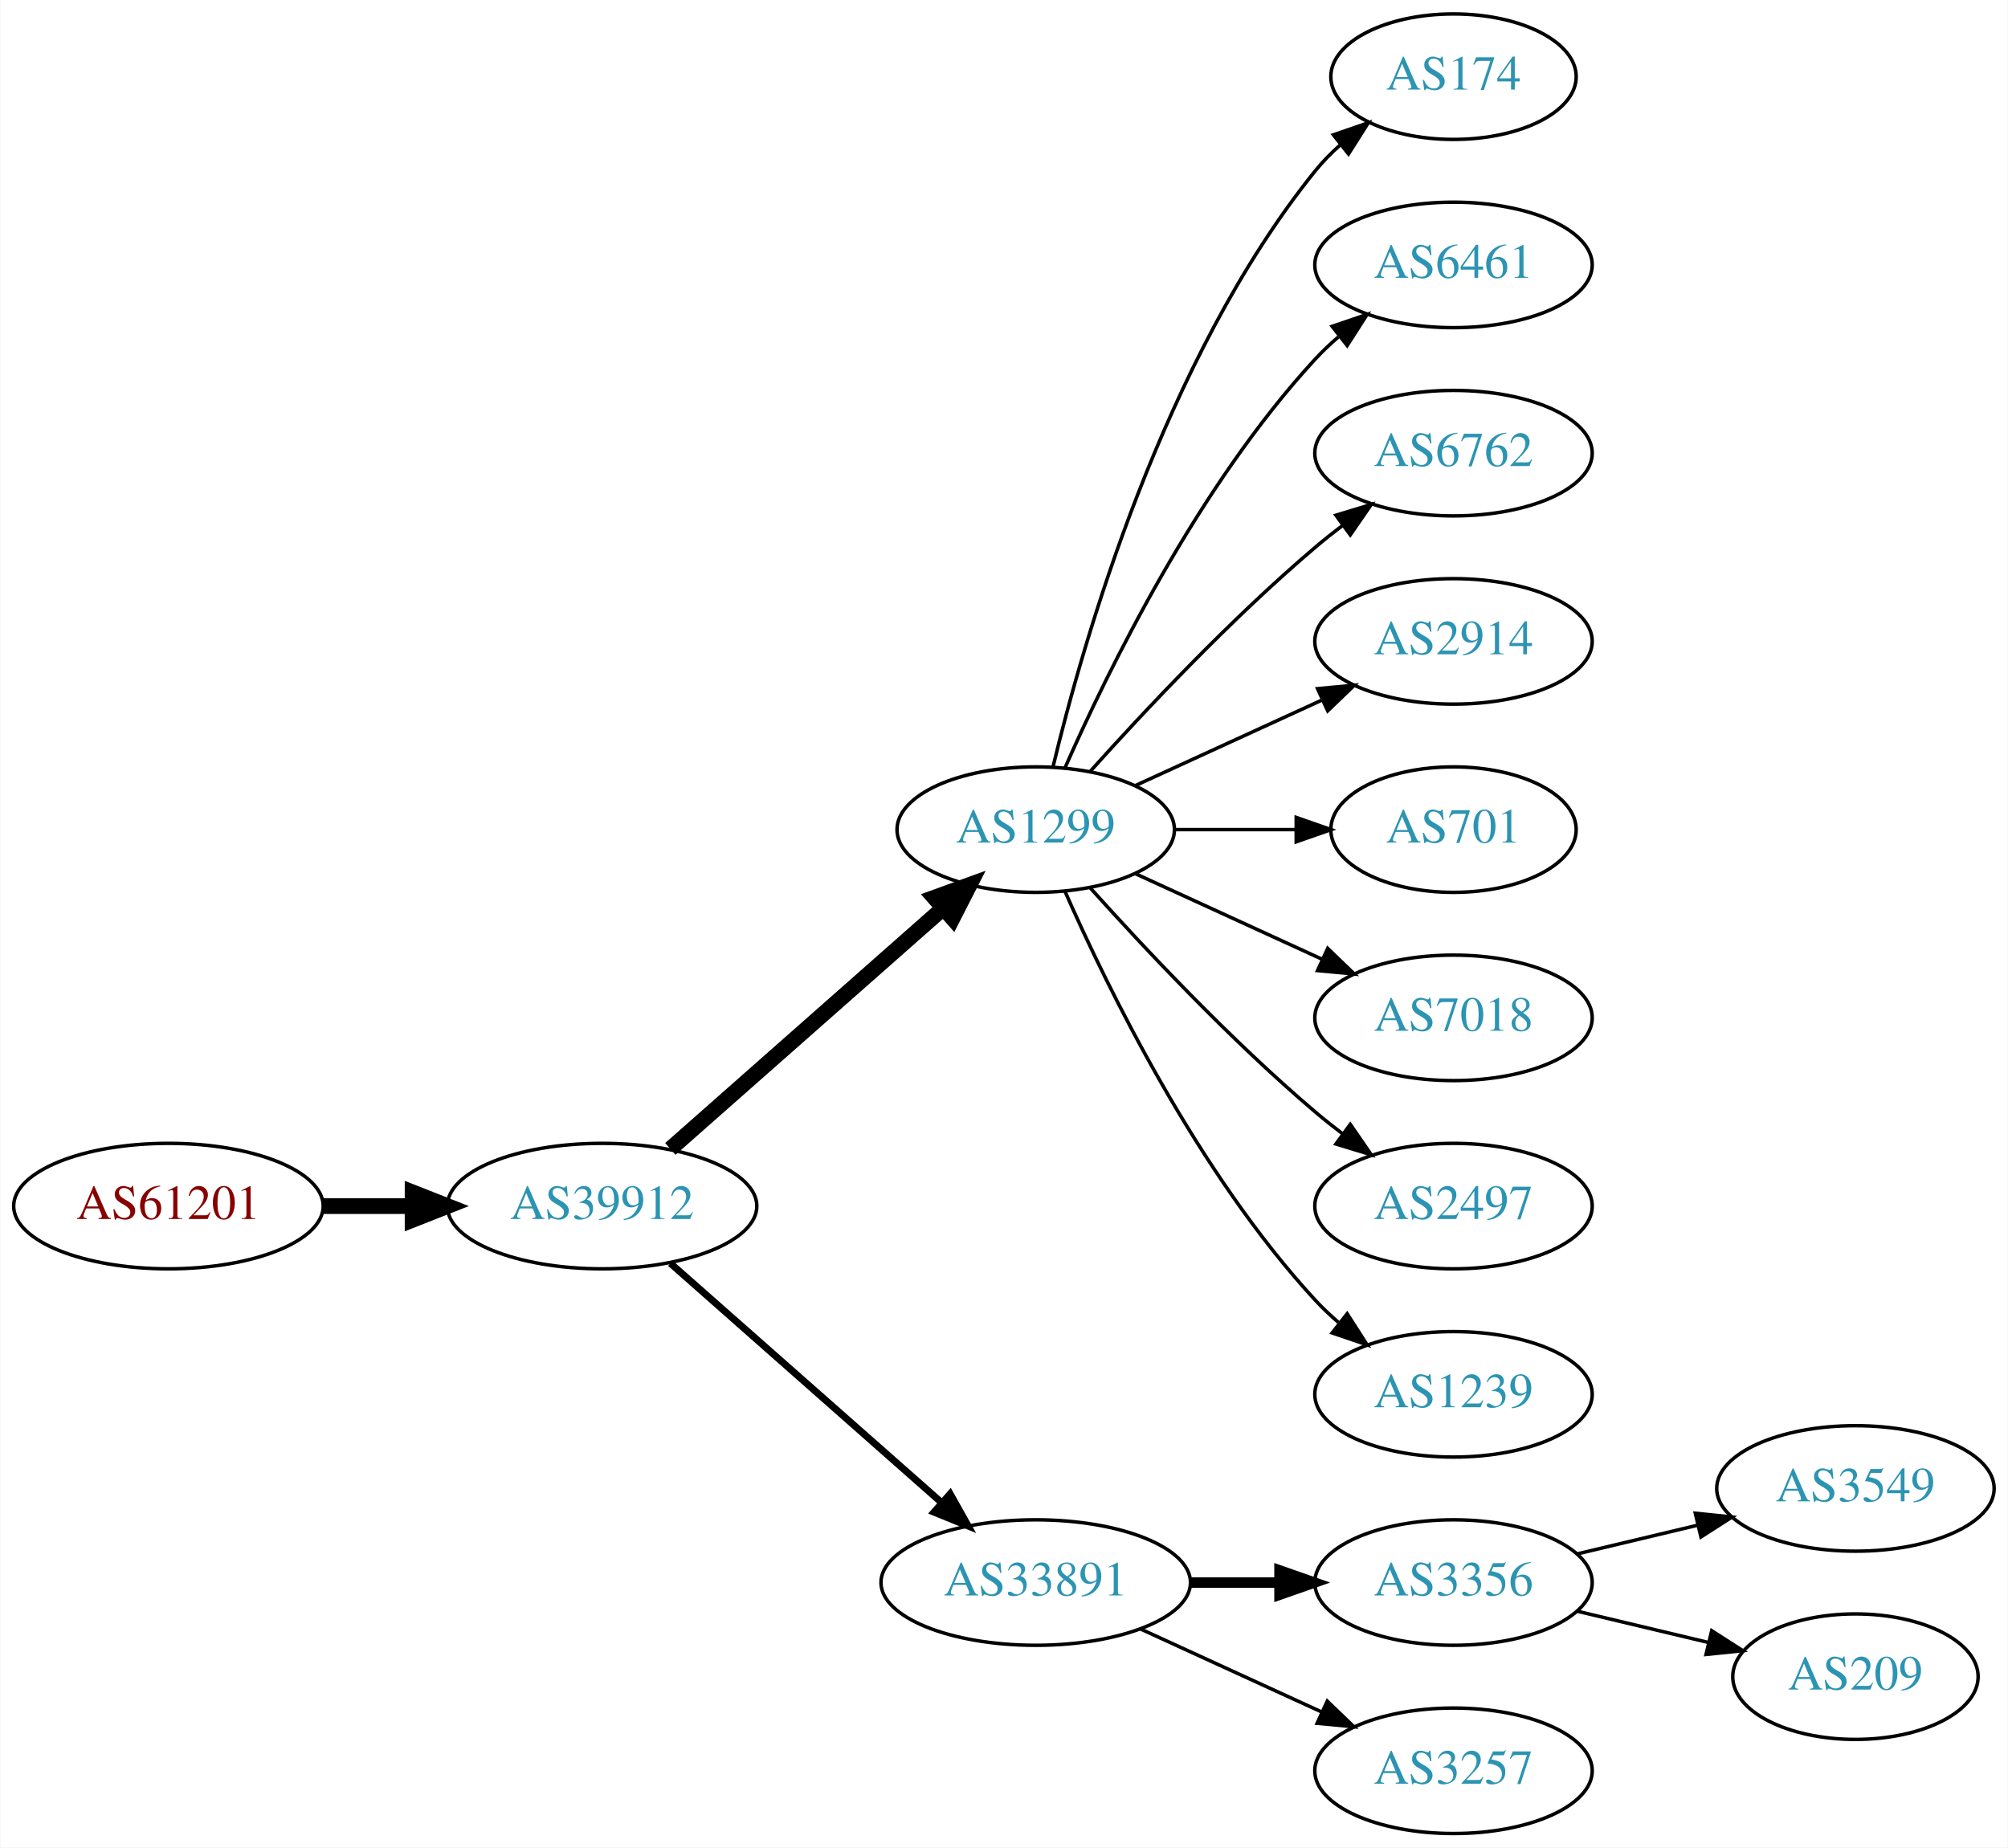
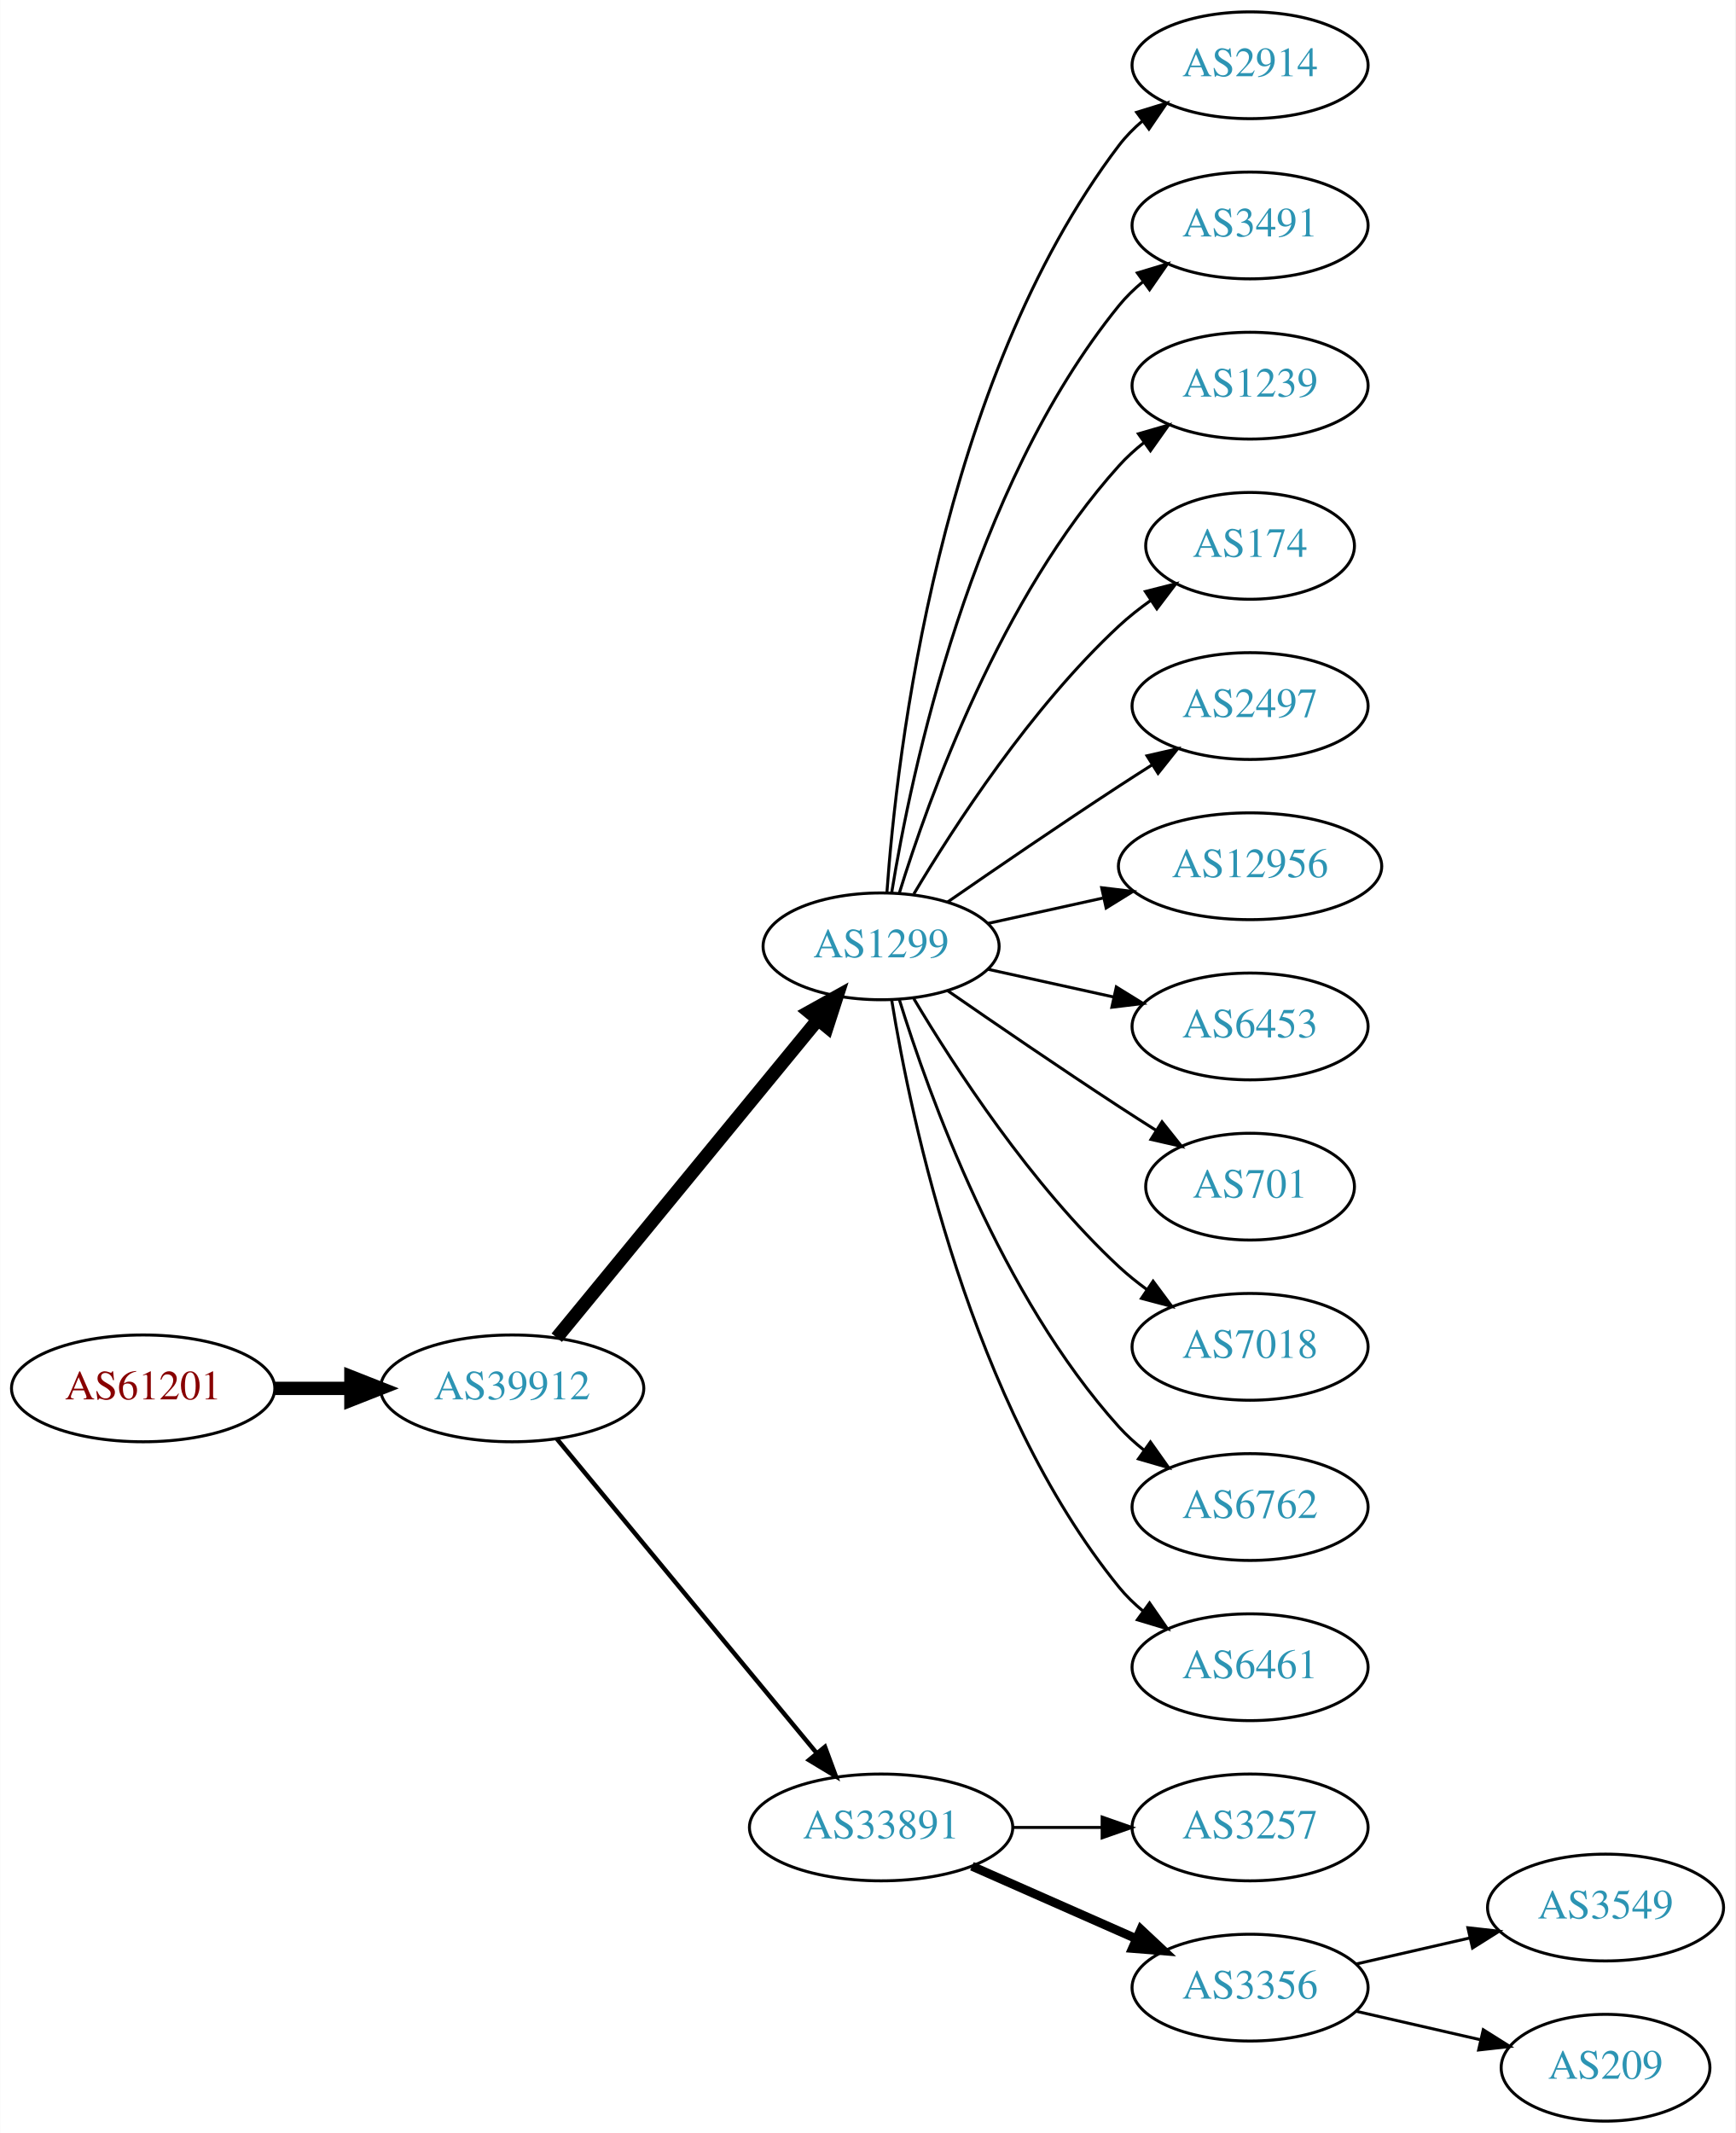
- <svg xmlns="http://www.w3.org/2000/svg" xmlns:xlink="http://www.w3.org/1999/xlink" width="576pt" height="530pt" viewBox="0.00 0.00 575.76 530.00">
-   <g id="graph0" class="graph" transform="scale(1 1) rotate(0) translate(4 526)">
-     <polygon fill="white" stroke="none" points="-4,4 -4,-526 571.762,-526 571.762,4 -4,4" />
+ <svg xmlns="http://www.w3.org/2000/svg" xmlns:xlink="http://www.w3.org/1999/xlink" width="585pt" height="719pt" viewBox="0.00 0.00 584.86 719.00">
+   <g id="graph0" class="graph" transform="scale(1 1) rotate(0) translate(4 715)">
+     <polygon fill="white" stroke="none" points="-4,4 -4,-715 580.862,-715 580.862,4 -4,4" />
    <g id="node1" class="node">
      <g id="a_node1">
        <a xlink:href="/asn/61201" xlink:title="AS61201 ~ HTBLA-KLU-AS [AT]">
-           <ellipse fill="#ffffff" stroke="black" cx="44.196" cy="-180" rx="44.393" ry="18" />
-           <text text-anchor="middle" x="44.196" y="-176.3" font-family="Times,serif" font-size="14.00" fill="#880000">AS61201</text>
+           <ellipse fill="#ffffff" stroke="black" cx="44.196" cy="-247" rx="44.393" ry="18" />
+           <text text-anchor="middle" x="44.196" y="-243.3" font-family="Times,serif" font-size="14.00" fill="#880000">AS61201</text>
        </a>
      </g>
    </g>
    <g id="node2" class="node">
      <g id="a_node2">
        <a xlink:href="/asn/39912" xlink:title="AS39912 ~ oja.at GmbH [AT]">
-           <ellipse fill="#ffffff" stroke="black" cx="168.588" cy="-180" rx="44.393" ry="18" />
-           <text text-anchor="middle" x="168.588" y="-176.3" font-family="Times,serif" font-size="14.00" fill="#2c94b3">AS39912</text>
+           <ellipse fill="#ffffff" stroke="black" cx="168.588" cy="-247" rx="44.393" ry="18" />
+           <text text-anchor="middle" x="168.588" y="-243.3" font-family="Times,serif" font-size="14.00" fill="#2c94b3">AS39912</text>
        </a>
      </g>
    </g>
    <g id="edge1" class="edge">
-       <path fill="none" stroke="black" stroke-width="4.5" d="M88.692,-180C96.898,-180 105.569,-180 114.041,-180" />
-       <polygon fill="black" stroke="black" stroke-width="4.5" points="114.233,-183.938 124.233,-180 114.233,-176.063 114.233,-183.938" />
+       <path fill="none" stroke="black" stroke-width="4.5" d="M88.692,-247C96.898,-247 105.569,-247 114.041,-247" />
+       <polygon fill="black" stroke="black" stroke-width="4.5" points="114.233,-250.938 124.233,-247 114.233,-243.063 114.233,-250.938" />
    </g>
    <g id="node3" class="node">
      <g id="a_node3">
        <a xlink:href="/asn/1299" xlink:title="AS1299 ~ Telia Carrier [EU]">
-           <ellipse fill="#ffffff" stroke="black" cx="292.98" cy="-288" rx="39.794" ry="18" />
-           <text text-anchor="middle" x="292.98" y="-284.3" font-family="Times,serif" font-size="14.00" fill="#2c94b3">AS1299</text>
+           <ellipse fill="#ffffff" stroke="black" cx="292.98" cy="-396" rx="39.794" ry="18" />
+           <text text-anchor="middle" x="292.98" y="-392.3" font-family="Times,serif" font-size="14.00" fill="#2c94b3">AS1299</text>
        </a>
      </g>
    </g>
    <g id="edge2" class="edge">
-       <path fill="none" stroke="black" stroke-width="4.5" d="M188.177,-196.403C208.994,-214.772 242.87,-244.665 266.23,-265.278" />
-       <polygon fill="black" stroke="black" stroke-width="4.5" points="263.912,-268.484 274.016,-272.148 269.123,-262.579 263.912,-268.484" />
+       <path fill="none" stroke="black" stroke-width="4.5" d="M183.628,-264.092C205.208,-290.364 246.64,-340.802 271.547,-371.125" />
+       <polygon fill="black" stroke="black" stroke-width="4.5" points="268.714,-373.879 278.104,-379.107 274.799,-368.881 268.714,-373.879" />
    </g>
    <g id="node4" class="node">
      <g id="a_node4">
        <a xlink:href="/asn/33891" xlink:title="AS33891 ~ CORE-BACKBONE GMBH GLOBAL NETWORK [DE]">
-           <ellipse fill="#ffffff" stroke="black" cx="292.98" cy="-72" rx="44.393" ry="18" />
-           <text text-anchor="middle" x="292.98" y="-68.3" font-family="Times,serif" font-size="14.00" fill="#2c94b3">AS33891</text>
+           <ellipse fill="#ffffff" stroke="black" cx="292.98" cy="-99" rx="44.393" ry="18" />
+           <text text-anchor="middle" x="292.98" y="-95.3" font-family="Times,serif" font-size="14.00" fill="#2c94b3">AS33891</text>
        </a>
      </g>
    </g>
    <g id="edge3" class="edge">
-       <path fill="none" stroke="black" stroke-width="2" d="M188.177,-163.597C208.875,-145.333 242.481,-115.678 265.826,-95.079" />
-       <polygon fill="black" stroke="black" stroke-width="2" points="268.435,-97.444 273.618,-88.203 263.804,-92.195 268.435,-97.444" />
+       <path fill="none" stroke="black" stroke-width="1.5" d="M183.628,-230.023C205.094,-204.066 246.199,-154.36 271.148,-124.191" />
+       <polygon fill="black" stroke="black" stroke-width="1.5" points="274.051,-126.172 277.727,-116.235 268.657,-121.711 274.051,-126.172" />
    </g>
    <g id="node5" class="node">
      <g id="a_node5">
-         <a xlink:href="/asn/174" xlink:title="AS174 ~ Cogent Communications [US]">
-           <ellipse fill="#ffffff" stroke="black" cx="412.823" cy="-504" rx="35.194" ry="18" />
-           <text text-anchor="middle" x="412.823" y="-500.3" font-family="Times,serif" font-size="14.00" fill="#2c94b3">AS174</text>
+         <a xlink:href="/asn/2914" xlink:title="AS2914 ~ NTT America, Inc. [US]">
+           <ellipse fill="#ffffff" stroke="black" cx="417.373" cy="-693" rx="39.794" ry="18" />
+           <text text-anchor="middle" x="417.373" y="-689.3" font-family="Times,serif" font-size="14.00" fill="#2c94b3">AS2914</text>
        </a>
      </g>
    </g>
    <g id="edge4" class="edge">
-       <path fill="none" stroke="black" d="M297.907,-305.882C306.465,-341.609 329.614,-423.008 373.176,-477 375.284,-479.612 377.707,-482.079 380.292,-484.382" />
-       <polygon fill="black" stroke="black" points="378.358,-487.316 388.372,-490.775 382.701,-481.826 378.358,-487.316" />
+       <path fill="none" stroke="black" d="M294.929,-414.036C298.215,-460.457 312.525,-586.007 373.176,-666 375.447,-668.995 378.155,-671.74 381.091,-674.235" />
+       <polygon fill="black" stroke="black" points="379.131,-677.138 389.256,-680.256 383.285,-671.504 379.131,-677.138" />
    </g>
    <g id="node6" class="node">
      <g id="a_node6">
-         <a xlink:href="/asn/6461" xlink:title="AS6461 ~ Zayo Bandwidth [US]">
-           <ellipse fill="#ffffff" stroke="black" cx="412.823" cy="-450" rx="39.794" ry="18" />
-           <text text-anchor="middle" x="412.823" y="-446.3" font-family="Times,serif" font-size="14.00" fill="#2c94b3">AS6461</text>
+         <a xlink:href="/asn/3491" xlink:title="AS3491 ~ PCCW Global, Inc. [US]">
+           <ellipse fill="#ffffff" stroke="black" cx="417.373" cy="-639" rx="39.794" ry="18" />
+           <text text-anchor="middle" x="417.373" y="-635.3" font-family="Times,serif" font-size="14.00" fill="#2c94b3">AS3491</text>
        </a>
      </g>
    </g>
    <g id="edge5" class="edge">
-       <path fill="none" stroke="black" d="M301.396,-305.761C313.464,-333.183 339.436,-386.473 373.176,-423 375.207,-425.198 377.446,-427.319 379.792,-429.34" />
-       <polygon fill="black" stroke="black" points="378.004,-432.386 388.036,-435.794 382.319,-426.874 378.004,-432.386" />
+       <path fill="none" stroke="black" d="M296.561,-414.178C303.016,-453.997 323.088,-550.286 373.176,-612 375.545,-614.918 378.318,-617.612 381.295,-620.075" />
+       <polygon fill="black" stroke="black" points="379.371,-623.003 389.517,-626.052 383.486,-617.341 379.371,-623.003" />
    </g>
    <g id="node7" class="node">
      <g id="a_node7">
-         <a xlink:href="/asn/6762" xlink:title="AS6762 ~ TELECOM ITALIA SPARKLE S.p.A. [IT]">
-           <ellipse fill="#ffffff" stroke="black" cx="412.823" cy="-396" rx="39.794" ry="18" />
-           <text text-anchor="middle" x="412.823" y="-392.3" font-family="Times,serif" font-size="14.00" fill="#2c94b3">AS6762</text>
+         <a xlink:href="/asn/1239" xlink:title="AS1239 ~ Sprint [US]">
+           <ellipse fill="#ffffff" stroke="black" cx="417.373" cy="-585" rx="39.794" ry="18" />
+           <text text-anchor="middle" x="417.373" y="-581.3" font-family="Times,serif" font-size="14.00" fill="#2c94b3">AS1239</text>
        </a>
      </g>
    </g>
    <g id="edge6" class="edge">
-       <path fill="none" stroke="black" d="M308.626,-304.725C323.927,-321.765 349.025,-348.523 373.176,-369 375.674,-371.117 378.334,-373.232 381.045,-375.293" />
-       <polygon fill="black" stroke="black" points="379.082,-378.194 389.222,-381.266 383.212,-372.541 379.082,-378.194" />
+       <path fill="none" stroke="black" d="M299.118,-413.94C309.021,-445.979 333.359,-513.812 373.176,-558 375.693,-560.792 378.564,-563.401 381.603,-565.812" />
+       <polygon fill="black" stroke="black" points="379.732,-568.776 389.911,-571.715 383.786,-563.07 379.732,-568.776" />
    </g>
    <g id="node8" class="node">
      <g id="a_node8">
-         <a xlink:href="/asn/2914" xlink:title="AS2914 ~ NTT America, Inc. [US]">
-           <ellipse fill="#ffffff" stroke="black" cx="412.823" cy="-342" rx="39.794" ry="18" />
-           <text text-anchor="middle" x="412.823" y="-338.3" font-family="Times,serif" font-size="14.00" fill="#2c94b3">AS2914</text>
+         <a xlink:href="/asn/174" xlink:title="AS174 ~ Cogent Communications [US]">
+           <ellipse fill="#ffffff" stroke="black" cx="417.373" cy="-531" rx="35.194" ry="18" />
+           <text text-anchor="middle" x="417.373" y="-527.3" font-family="Times,serif" font-size="14.00" fill="#2c94b3">AS174</text>
        </a>
      </g>
    </g>
    <g id="edge7" class="edge">
-       <path fill="none" stroke="black" d="M321.609,-300.661C337.566,-307.973 357.837,-317.261 375.119,-325.181" />
-       <polygon fill="black" stroke="black" points="373.818,-328.435 384.367,-329.419 376.734,-322.071 373.818,-328.435" />
+       <path fill="none" stroke="black" d="M304.026,-413.671C317.597,-436.472 343.529,-476.472 373.176,-504 376.474,-507.061 380.166,-509.972 383.967,-512.672" />
+       <polygon fill="black" stroke="black" points="382.078,-515.619 392.348,-518.22 385.941,-509.781 382.078,-515.619" />
    </g>
    <g id="node9" class="node">
      <g id="a_node9">
-         <a xlink:href="/asn/701" xlink:title="AS701 ~ UUNET [US]">
-           <ellipse fill="#ffffff" stroke="black" cx="412.823" cy="-288" rx="35.194" ry="18" />
-           <text text-anchor="middle" x="412.823" y="-284.3" font-family="Times,serif" font-size="14.00" fill="#2c94b3">AS701</text>
+         <a xlink:href="/asn/2497" xlink:title="AS2497 ~ Internet Initiative Japan Inc. [JP]">
+           <ellipse fill="#ffffff" stroke="black" cx="417.373" cy="-477" rx="39.794" ry="18" />
+           <text text-anchor="middle" x="417.373" y="-473.3" font-family="Times,serif" font-size="14.00" fill="#2c94b3">AS2497</text>
        </a>
      </g>
    </g>
    <g id="edge8" class="edge">
-       <path fill="none" stroke="black" d="M332.893,-288C343.98,-288 356.139,-288 367.522,-288" />
-       <polygon fill="black" stroke="black" points="367.703,-291.5 377.703,-288 367.703,-284.5 367.703,-291.5" />
+       <path fill="none" stroke="black" d="M315.337,-410.901C331.188,-421.877 353.391,-437.079 373.176,-450 376.758,-452.339 380.529,-454.759 384.289,-457.144" />
+       <polygon fill="black" stroke="black" points="382.623,-460.231 392.95,-462.596 386.352,-454.307 382.623,-460.231" />
    </g>
    <g id="node10" class="node">
      <g id="a_node10">
-         <a xlink:href="/asn/7018" xlink:title="AS7018 ~ AT&amp;T Services, Inc. [US]">
-           <ellipse fill="#ffffff" stroke="black" cx="412.823" cy="-234" rx="39.794" ry="18" />
-           <text text-anchor="middle" x="412.823" y="-230.3" font-family="Times,serif" font-size="14.00" fill="#2c94b3">AS7018</text>
+         <a xlink:href="/asn/12956" xlink:title="AS12956 ~ TELXIUS [ES]">
+           <ellipse fill="#ffffff" stroke="black" cx="417.373" cy="-423" rx="44.393" ry="18" />
+           <text text-anchor="middle" x="417.373" y="-419.3" font-family="Times,serif" font-size="14.00" fill="#2c94b3">AS12956</text>
        </a>
      </g>
    </g>
    <g id="edge9" class="edge">
-       <path fill="none" stroke="black" d="M321.609,-275.339C337.566,-268.027 357.837,-258.739 375.119,-250.819" />
-       <polygon fill="black" stroke="black" points="376.734,-253.929 384.367,-246.581 373.818,-247.565 376.734,-253.929" />
+       <path fill="none" stroke="black" d="M329.053,-403.737C341.092,-406.393 354.792,-409.415 367.713,-412.266" />
+       <polygon fill="black" stroke="black" points="367.343,-415.768 377.862,-414.505 368.851,-408.932 367.343,-415.768" />
    </g>
    <g id="node11" class="node">
      <g id="a_node11">
-         <a xlink:href="/asn/2497" xlink:title="AS2497 ~ Internet Initiative Japan Inc. [JP]">
-           <ellipse fill="#ffffff" stroke="black" cx="412.823" cy="-180" rx="39.794" ry="18" />
-           <text text-anchor="middle" x="412.823" y="-176.3" font-family="Times,serif" font-size="14.00" fill="#2c94b3">AS2497</text>
+         <a xlink:href="/asn/6453" xlink:title="AS6453 ~ TATA COMMUNICATIONS (AMERICA) INC [US]">
+           <ellipse fill="#ffffff" stroke="black" cx="417.373" cy="-369" rx="39.794" ry="18" />
+           <text text-anchor="middle" x="417.373" y="-365.3" font-family="Times,serif" font-size="14.00" fill="#2c94b3">AS6453</text>
        </a>
      </g>
    </g>
    <g id="edge10" class="edge">
-       <path fill="none" stroke="black" d="M308.626,-271.275C323.927,-254.235 349.025,-227.477 373.176,-207 375.674,-204.883 378.334,-202.768 381.045,-200.707" />
-       <polygon fill="black" stroke="black" points="383.212,-203.459 389.222,-194.734 379.082,-197.806 383.212,-203.459" />
+       <path fill="none" stroke="black" d="M329.053,-388.263C342.24,-385.354 357.42,-382.005 371.386,-378.924" />
+       <polygon fill="black" stroke="black" points="372.284,-382.31 381.295,-376.738 370.776,-375.475 372.284,-382.31" />
    </g>
    <g id="node12" class="node">
      <g id="a_node12">
-         <a xlink:href="/asn/1239" xlink:title="AS1239 ~ Sprint [US]">
-           <ellipse fill="#ffffff" stroke="black" cx="412.823" cy="-126" rx="39.794" ry="18" />
-           <text text-anchor="middle" x="412.823" y="-122.3" font-family="Times,serif" font-size="14.00" fill="#2c94b3">AS1239</text>
+         <a xlink:href="/asn/701" xlink:title="AS701 ~ UUNET [US]">
+           <ellipse fill="#ffffff" stroke="black" cx="417.373" cy="-315" rx="35.194" ry="18" />
+           <text text-anchor="middle" x="417.373" y="-311.3" font-family="Times,serif" font-size="14.00" fill="#2c94b3">AS701</text>
        </a>
      </g>
    </g>
    <g id="edge11" class="edge">
-       <path fill="none" stroke="black" d="M301.396,-270.239C313.464,-242.817 339.436,-189.527 373.176,-153 375.207,-150.802 377.446,-148.681 379.792,-146.66" />
-       <polygon fill="black" stroke="black" points="382.319,-149.126 388.036,-140.206 378.004,-143.614 382.319,-149.126" />
+       <path fill="none" stroke="black" d="M315.337,-381.099C331.188,-370.123 353.391,-354.921 373.176,-342 377.221,-339.358 381.507,-336.615 385.746,-333.933" />
+       <polygon fill="black" stroke="black" points="387.683,-336.85 394.29,-328.568 383.96,-330.921 387.683,-336.85" />
    </g>
    <g id="node13" class="node">
      <g id="a_node13">
-         <a xlink:href="/asn/3356" xlink:title="AS3356 ~ Level 3 Parent, LLC [US]">
-           <ellipse fill="#ffffff" stroke="black" cx="412.823" cy="-72" rx="39.794" ry="18" />
-           <text text-anchor="middle" x="412.823" y="-68.3" font-family="Times,serif" font-size="14.00" fill="#2c94b3">AS3356</text>
+         <a xlink:href="/asn/7018" xlink:title="AS7018 ~ AT&amp;T Services, Inc. [US]">
+           <ellipse fill="#ffffff" stroke="black" cx="417.373" cy="-261" rx="39.794" ry="18" />
+           <text text-anchor="middle" x="417.373" y="-257.3" font-family="Times,serif" font-size="14.00" fill="#2c94b3">AS7018</text>
        </a>
      </g>
    </g>
    <g id="edge12" class="edge">
-       <path fill="none" stroke="black" stroke-width="3" d="M337.191,-72C345.504,-72 354.267,-72 362.749,-72" />
-       <polygon fill="black" stroke="black" stroke-width="3" points="362.908,-75.5 372.908,-72 362.908,-68.5 362.908,-75.5" />
+       <path fill="none" stroke="black" d="M304.026,-378.329C317.597,-355.528 343.529,-315.528 373.176,-288 376.083,-285.301 379.296,-282.72 382.62,-280.297" />
+       <polygon fill="black" stroke="black" points="384.679,-283.13 390.998,-274.625 380.755,-277.333 384.679,-283.13" />
    </g>
    <g id="node14" class="node">
      <g id="a_node14">
-         <a xlink:href="/asn/3257" xlink:title="AS3257 ~ GTT [DE]">
-           <ellipse fill="#ffffff" stroke="black" cx="412.823" cy="-18" rx="39.794" ry="18" />
-           <text text-anchor="middle" x="412.823" y="-14.3" font-family="Times,serif" font-size="14.00" fill="#2c94b3">AS3257</text>
+         <a xlink:href="/asn/6762" xlink:title="AS6762 ~ TELECOM ITALIA SPARKLE S.p.A. [IT]">
+           <ellipse fill="#ffffff" stroke="black" cx="417.373" cy="-207" rx="39.794" ry="18" />
+           <text text-anchor="middle" x="417.373" y="-203.3" font-family="Times,serif" font-size="14.00" fill="#2c94b3">AS6762</text>
        </a>
      </g>
    </g>
    <g id="edge13" class="edge">
-       <path fill="none" stroke="black" d="M323.11,-58.652C338.721,-51.498 358.119,-42.609 374.791,-34.969" />
-       <polygon fill="black" stroke="black" points="376.61,-37.986 384.243,-30.638 373.694,-31.622 376.61,-37.986" />
+       <path fill="none" stroke="black" d="M299.118,-378.06C309.021,-346.021 333.359,-278.188 373.176,-234 375.693,-231.208 378.564,-228.599 381.603,-226.188" />
+       <polygon fill="black" stroke="black" points="383.786,-228.93 389.911,-220.285 379.732,-223.224 383.786,-228.93" />
    </g>
    <g id="node15" class="node">
      <g id="a_node15">
-         <a xlink:href="/asn/3549" xlink:title="AS3549 ~ Level 3 Parent, LLC [US]">
-           <ellipse fill="#ffffff" stroke="black" cx="528.116" cy="-99" rx="39.794" ry="18" />
-           <text text-anchor="middle" x="528.116" y="-95.3" font-family="Times,serif" font-size="14.00" fill="#2c94b3">AS3549</text>
+         <a xlink:href="/asn/6461" xlink:title="AS6461 ~ Zayo Bandwidth [US]">
+           <ellipse fill="#ffffff" stroke="black" cx="417.373" cy="-153" rx="39.794" ry="18" />
+           <text text-anchor="middle" x="417.373" y="-149.3" font-family="Times,serif" font-size="14.00" fill="#2c94b3">AS6461</text>
        </a>
      </g>
    </g>
    <g id="edge14" class="edge">
-       <path fill="none" stroke="black" d="M448.43,-80.248C459.301,-82.838 471.456,-85.735 482.898,-88.462" />
-       <polygon fill="black" stroke="black" points="482.182,-91.889 492.721,-90.803 483.804,-85.08 482.182,-91.889" />
+       <path fill="none" stroke="black" d="M296.561,-377.822C303.016,-338.003 323.088,-241.714 373.176,-180 375.545,-177.082 378.318,-174.388 381.295,-171.925" />
+       <polygon fill="black" stroke="black" points="383.486,-174.659 389.517,-165.948 379.371,-168.997 383.486,-174.659" />
    </g>
    <g id="node16" class="node">
      <g id="a_node16">
+         <a xlink:href="/asn/3257" xlink:title="AS3257 ~ GTT [DE]">
+           <ellipse fill="#ffffff" stroke="black" cx="417.373" cy="-99" rx="39.794" ry="18" />
+           <text text-anchor="middle" x="417.373" y="-95.3" font-family="Times,serif" font-size="14.00" fill="#2c94b3">AS3257</text>
+         </a>
+       </g>
+     </g>
+     <g id="edge15" class="edge">
+       <path fill="none" stroke="black" d="M337.476,-99C347.165,-99 357.502,-99 367.394,-99" />
+       <polygon fill="black" stroke="black" points="367.497,-102.5 377.497,-99 367.497,-95.5 367.497,-102.5" />
+     </g>
+     <g id="node17" class="node">
+       <g id="a_node17">
+         <a xlink:href="/asn/3356" xlink:title="AS3356 ~ Level 3 Parent, LLC [US]">
+           <ellipse fill="#ffffff" stroke="black" cx="417.373" cy="-45" rx="39.794" ry="18" />
+           <text text-anchor="middle" x="417.373" y="-41.3" font-family="Times,serif" font-size="14.00" fill="#2c94b3">AS3356</text>
+         </a>
+       </g>
+     </g>
+     <g id="edge16" class="edge">
+       <path fill="none" stroke="black" stroke-width="3" d="M323.608,-85.928C340.203,-78.606 361.062,-69.403 378.795,-61.579" />
+       <polygon fill="black" stroke="black" stroke-width="3" points="380.543,-64.634 388.279,-57.395 377.717,-58.23 380.543,-64.634" />
+     </g>
+     <g id="node18" class="node">
+       <g id="a_node18">
+         <a xlink:href="/asn/3549" xlink:title="AS3549 ~ Level 3 Parent, LLC [US]">
+           <ellipse fill="#ffffff" stroke="black" cx="537.215" cy="-72" rx="39.794" ry="18" />
+           <text text-anchor="middle" x="537.215" y="-68.3" font-family="Times,serif" font-size="14.00" fill="#2c94b3">AS3549</text>
+         </a>
+       </g>
+     </g>
+     <g id="edge17" class="edge">
+       <path fill="none" stroke="black" d="M453.092,-52.955C465.092,-55.704 478.713,-58.825 491.405,-61.733" />
+       <polygon fill="black" stroke="black" points="490.808,-65.187 501.337,-64.009 492.371,-58.364 490.808,-65.187" />
+     </g>
+     <g id="node19" class="node">
+       <g id="a_node19">
        <a xlink:href="/asn/209" xlink:title="AS209 ~ CenturyLink Communications, LLC [US]">
-           <ellipse fill="#ffffff" stroke="black" cx="528.116" cy="-45" rx="35.194" ry="18" />
-           <text text-anchor="middle" x="528.116" y="-41.3" font-family="Times,serif" font-size="14.00" fill="#2c94b3">AS209</text>
-         </a>
-       </g>
-     </g>
-     <g id="edge15" class="edge">
-       <path fill="none" stroke="black" d="M448.43,-63.752C460.225,-60.941 473.529,-57.771 485.797,-54.847" />
-       <polygon fill="black" stroke="black" points="486.886,-58.186 495.802,-52.463 485.263,-51.377 486.886,-58.186" />
+           <ellipse fill="#ffffff" stroke="black" cx="537.215" cy="-18" rx="35.194" ry="18" />
+           <text text-anchor="middle" x="537.215" y="-14.3" font-family="Times,serif" font-size="14.00" fill="#2c94b3">AS209</text>
+         </a>
+       </g>
+     </g>
+     <g id="edge18" class="edge">
+       <path fill="none" stroke="black" d="M453.092,-37.045C466.184,-34.045 481.207,-30.604 494.847,-27.478" />
+       <polygon fill="black" stroke="black" points="495.989,-30.807 504.955,-25.162 494.425,-23.984 495.989,-30.807" />
    </g>
  </g>
</svg>
